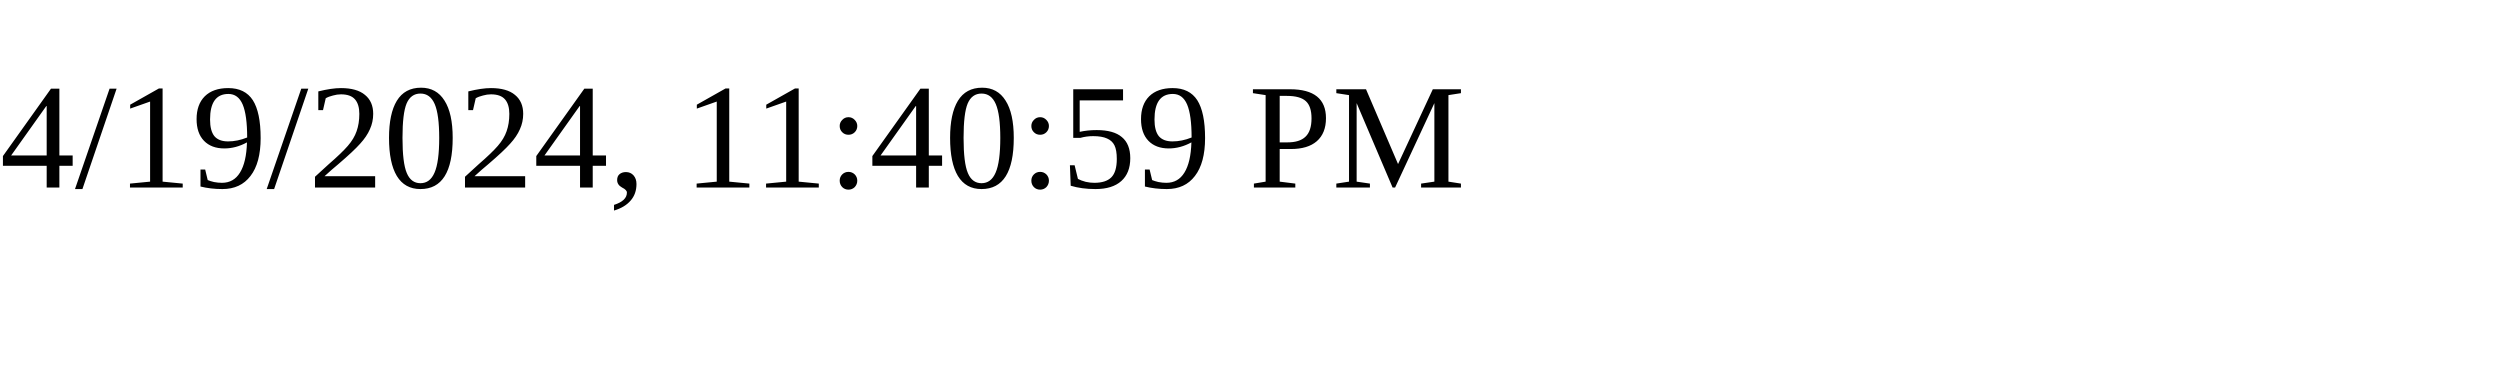
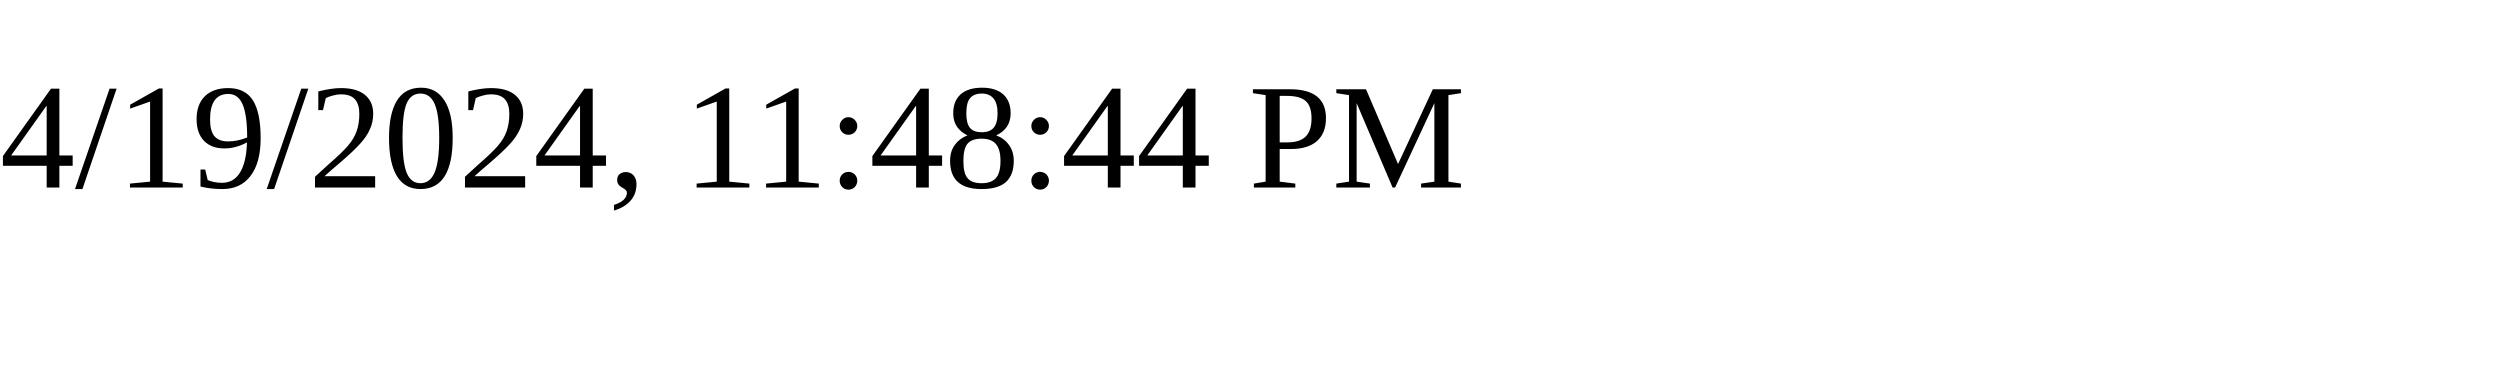
<svg xmlns="http://www.w3.org/2000/svg" height="30" width="200">
-   <text x="0" y="15">4/19/2024, 11:40:59 PM</text>
+   <text x="0" y="15">4/19/2024, 11:48:44 PM</text>
</svg>
